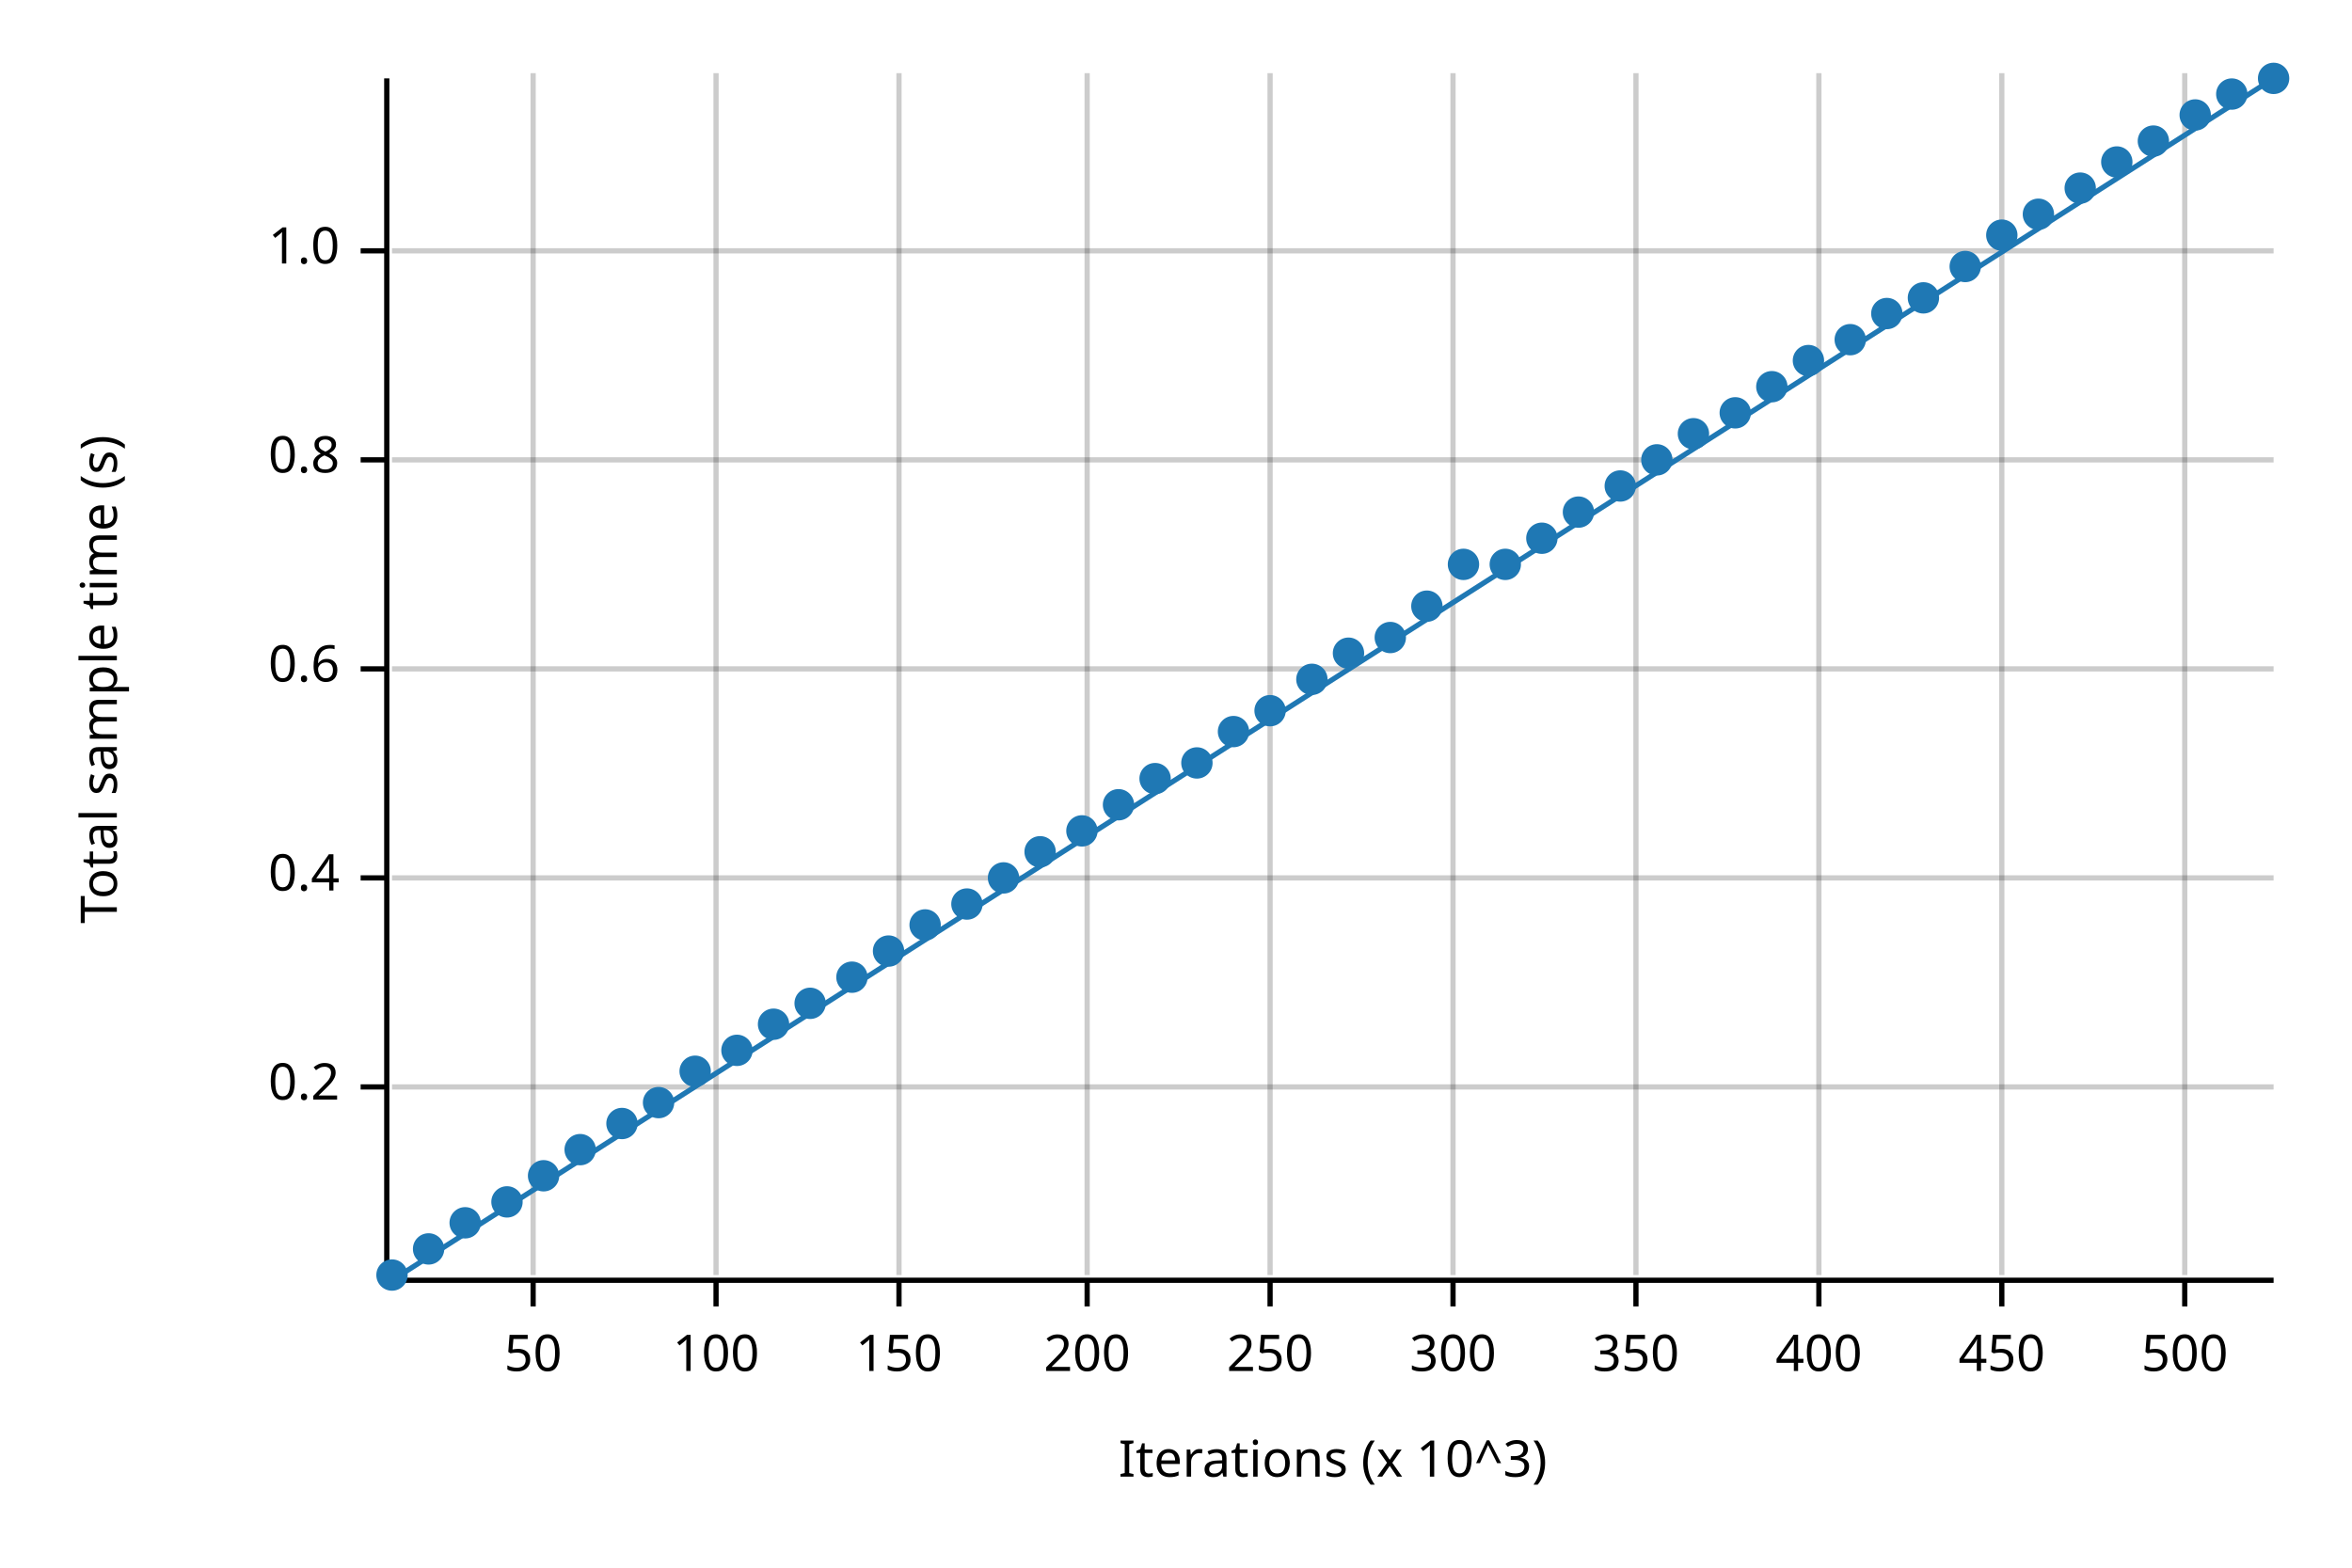
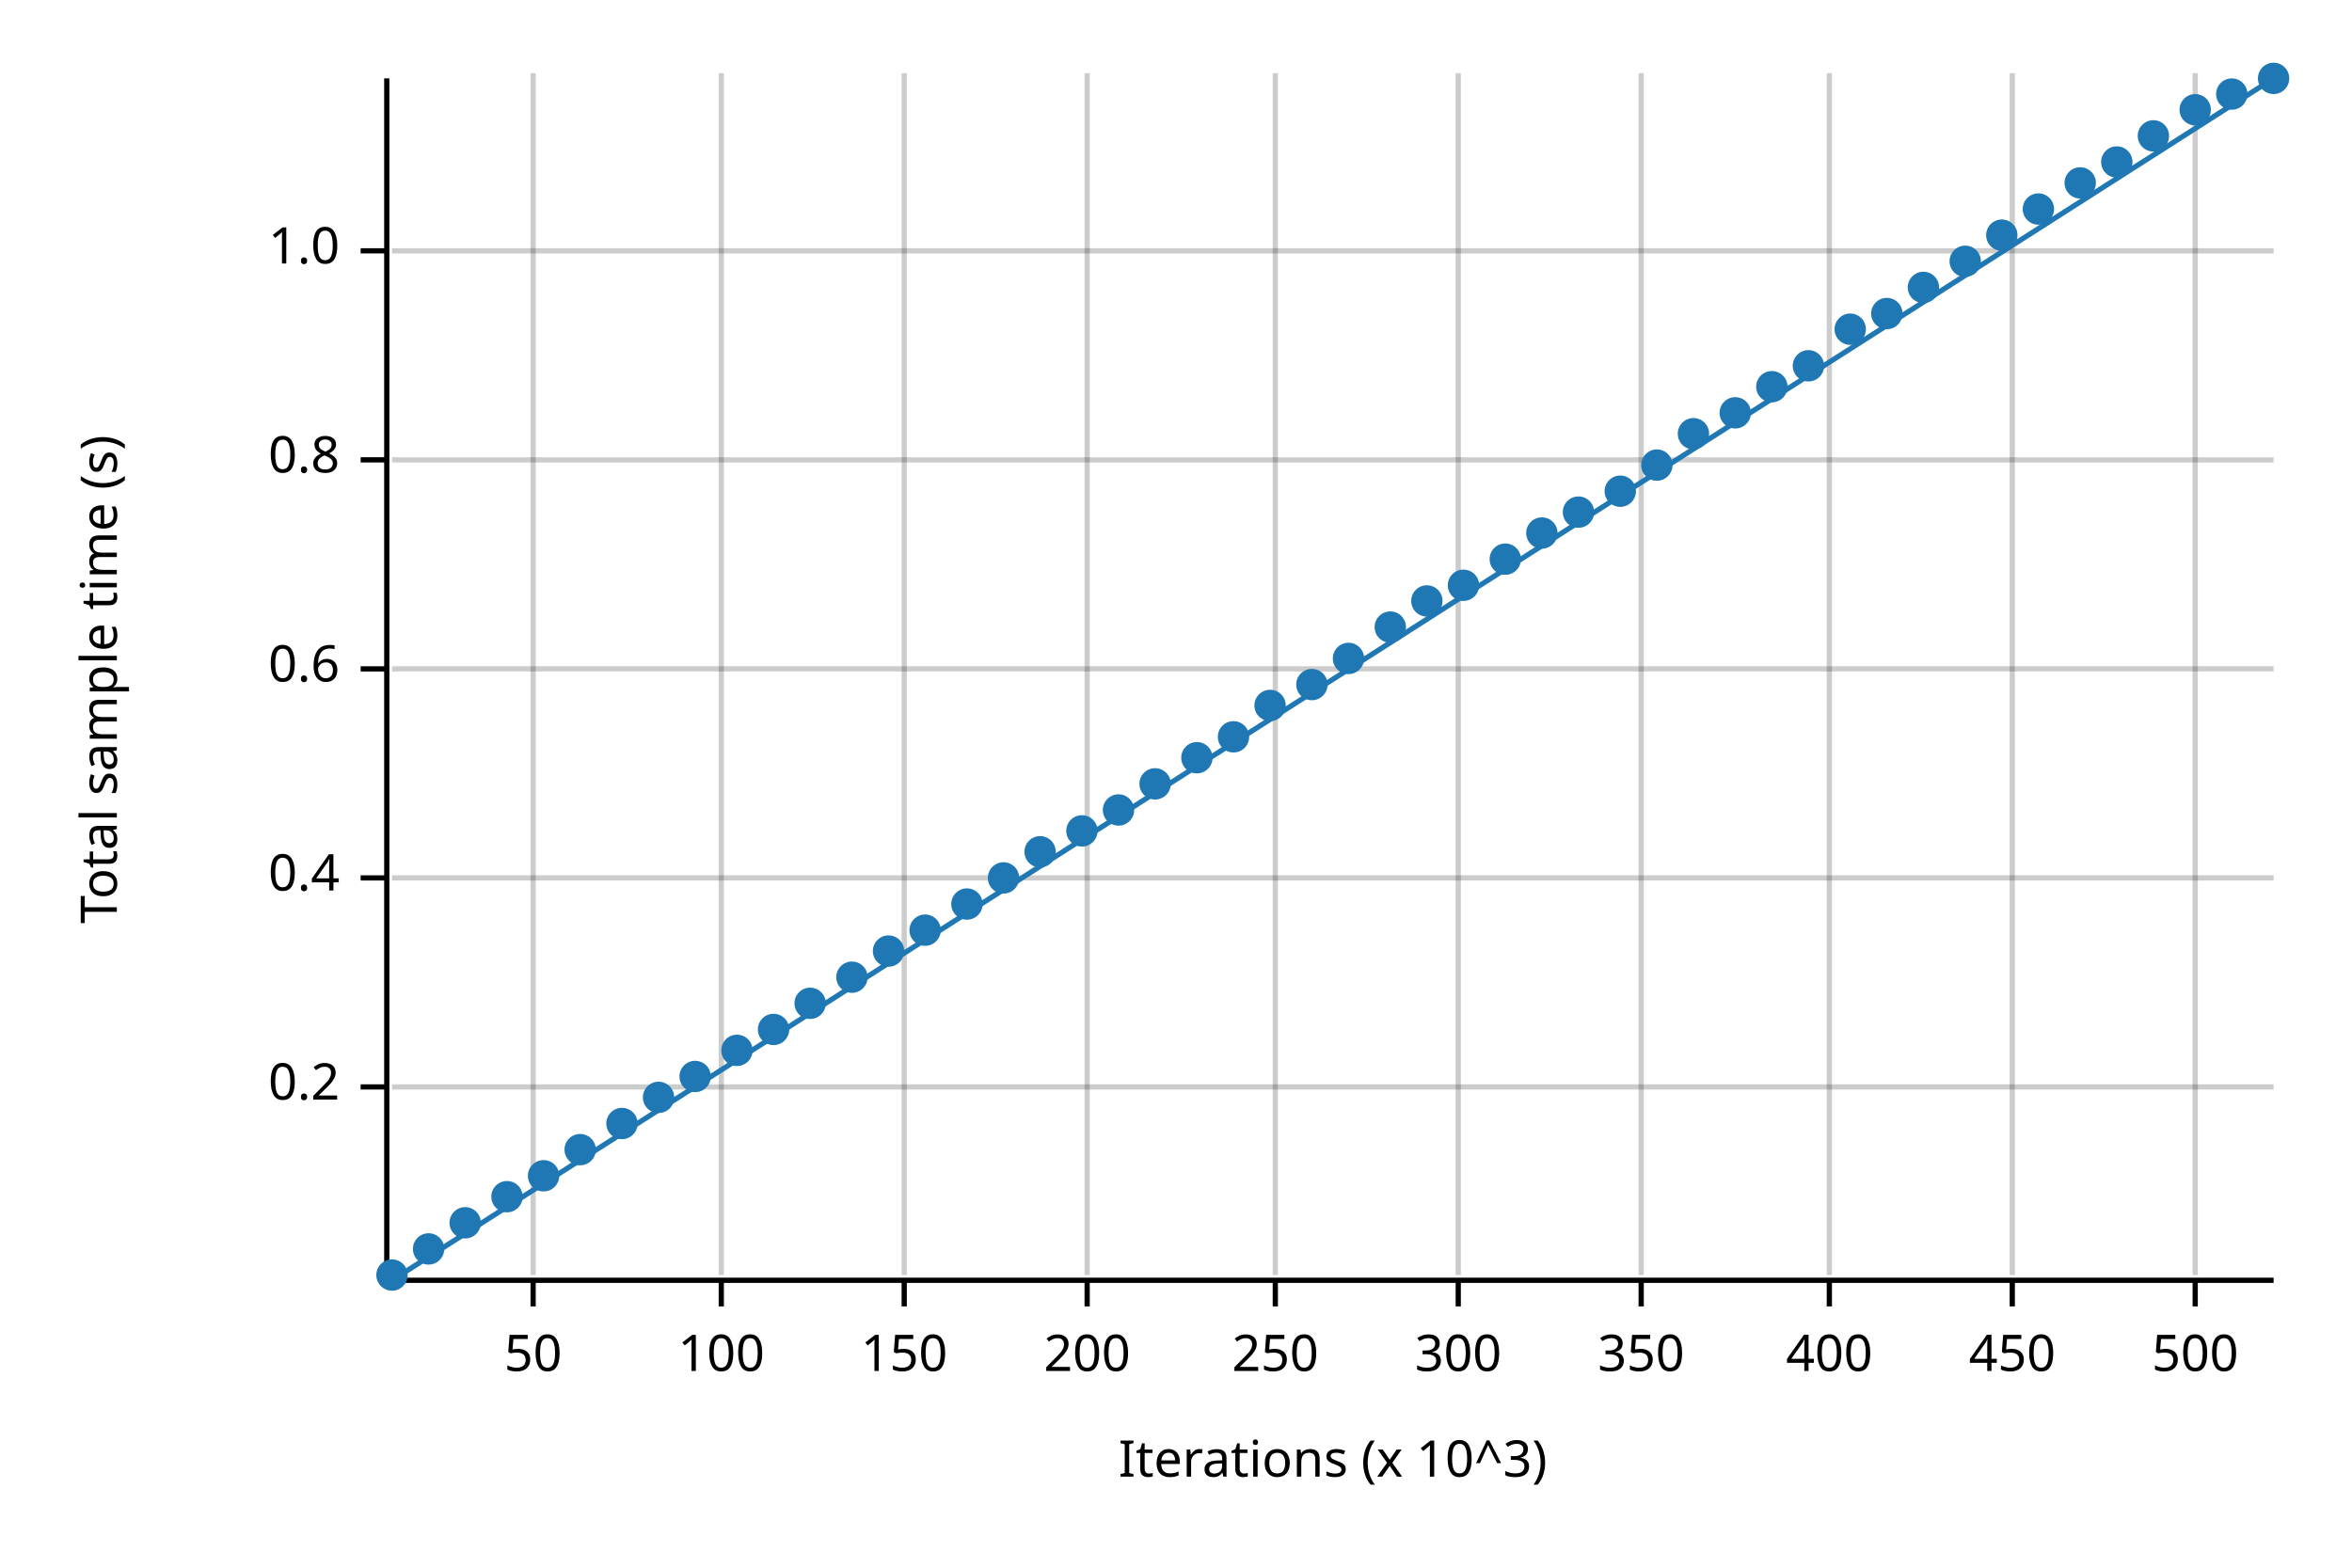
<svg xmlns="http://www.w3.org/2000/svg" width="450" height="300" viewBox="0 0 450 300">
  <text x="15" y="130" dy="0.76em" text-anchor="middle" font-family="sans-serif" font-size="9.677" opacity="1" fill="#000000" transform="rotate(270, 15, 130)">
Total sample time (s)
</text>
  <text x="255" y="285" dy="-0.5ex" text-anchor="middle" font-family="sans-serif" font-size="9.677" opacity="1" fill="#000000">
Iterations (x 10^3)
</text>
  <line opacity="0.2" stroke="#000000" stroke-width="1" x1="102" y1="244" x2="102" y2="14" />
-   <line opacity="0.2" stroke="#000000" stroke-width="1" x1="137" y1="244" x2="137" y2="14" />
-   <line opacity="0.2" stroke="#000000" stroke-width="1" x1="172" y1="244" x2="172" y2="14" />
+   <line opacity="0.2" stroke="#000000" stroke-width="1" x1="138" y1="244" x2="138" y2="14" />
+   <line opacity="0.2" stroke="#000000" stroke-width="1" x1="173" y1="244" x2="173" y2="14" />
  <line opacity="0.2" stroke="#000000" stroke-width="1" x1="208" y1="244" x2="208" y2="14" />
-   <line opacity="0.2" stroke="#000000" stroke-width="1" x1="243" y1="244" x2="243" y2="14" />
-   <line opacity="0.2" stroke="#000000" stroke-width="1" x1="278" y1="244" x2="278" y2="14" />
-   <line opacity="0.2" stroke="#000000" stroke-width="1" x1="313" y1="244" x2="313" y2="14" />
-   <line opacity="0.2" stroke="#000000" stroke-width="1" x1="348" y1="244" x2="348" y2="14" />
-   <line opacity="0.2" stroke="#000000" stroke-width="1" x1="383" y1="244" x2="383" y2="14" />
-   <line opacity="0.2" stroke="#000000" stroke-width="1" x1="418" y1="244" x2="418" y2="14" />
+   <line opacity="0.2" stroke="#000000" stroke-width="1" x1="244" y1="244" x2="244" y2="14" />
+   <line opacity="0.2" stroke="#000000" stroke-width="1" x1="279" y1="244" x2="279" y2="14" />
+   <line opacity="0.2" stroke="#000000" stroke-width="1" x1="314" y1="244" x2="314" y2="14" />
+   <line opacity="0.2" stroke="#000000" stroke-width="1" x1="350" y1="244" x2="350" y2="14" />
+   <line opacity="0.2" stroke="#000000" stroke-width="1" x1="385" y1="244" x2="385" y2="14" />
+   <line opacity="0.2" stroke="#000000" stroke-width="1" x1="420" y1="244" x2="420" y2="14" />
  <line opacity="0.2" stroke="#000000" stroke-width="1" x1="75" y1="208" x2="435" y2="208" />
  <line opacity="0.2" stroke="#000000" stroke-width="1" x1="75" y1="168" x2="435" y2="168" />
  <line opacity="0.2" stroke="#000000" stroke-width="1" x1="75" y1="128" x2="435" y2="128" />
  <line opacity="0.2" stroke="#000000" stroke-width="1" x1="75" y1="88" x2="435" y2="88" />
  <line opacity="0.2" stroke="#000000" stroke-width="1" x1="75" y1="48" x2="435" y2="48" />
  <polyline fill="none" opacity="1" stroke="#000000" stroke-width="1" points="74,15 74,245 " />
  <text x="65" y="208" dy="0.5ex" text-anchor="end" font-family="sans-serif" font-size="9.677" opacity="1" fill="#000000">
0.2
</text>
  <polyline fill="none" opacity="1" stroke="#000000" stroke-width="1" points="69,208 74,208 " />
  <text x="65" y="168" dy="0.5ex" text-anchor="end" font-family="sans-serif" font-size="9.677" opacity="1" fill="#000000">
0.4
</text>
  <polyline fill="none" opacity="1" stroke="#000000" stroke-width="1" points="69,168 74,168 " />
  <text x="65" y="128" dy="0.5ex" text-anchor="end" font-family="sans-serif" font-size="9.677" opacity="1" fill="#000000">
0.6
</text>
  <polyline fill="none" opacity="1" stroke="#000000" stroke-width="1" points="69,128 74,128 " />
  <text x="65" y="88" dy="0.5ex" text-anchor="end" font-family="sans-serif" font-size="9.677" opacity="1" fill="#000000">
0.8
</text>
  <polyline fill="none" opacity="1" stroke="#000000" stroke-width="1" points="69,88 74,88 " />
  <text x="65" y="48" dy="0.5ex" text-anchor="end" font-family="sans-serif" font-size="9.677" opacity="1" fill="#000000">
1.0
</text>
  <polyline fill="none" opacity="1" stroke="#000000" stroke-width="1" points="69,48 74,48 " />
  <polyline fill="none" opacity="1" stroke="#000000" stroke-width="1" points="75,245 435,245 " />
  <text x="102" y="255" dy="0.76em" text-anchor="middle" font-family="sans-serif" font-size="9.677" opacity="1" fill="#000000">
50
</text>
  <polyline fill="none" opacity="1" stroke="#000000" stroke-width="1" points="102,245 102,250 " />
-   <text x="137" y="255" dy="0.76em" text-anchor="middle" font-family="sans-serif" font-size="9.677" opacity="1" fill="#000000">
+   <text x="138" y="255" dy="0.76em" text-anchor="middle" font-family="sans-serif" font-size="9.677" opacity="1" fill="#000000">
100
</text>
-   <polyline fill="none" opacity="1" stroke="#000000" stroke-width="1" points="137,245 137,250 " />
-   <text x="172" y="255" dy="0.76em" text-anchor="middle" font-family="sans-serif" font-size="9.677" opacity="1" fill="#000000">
+   <polyline fill="none" opacity="1" stroke="#000000" stroke-width="1" points="138,245 138,250 " />
+   <text x="173" y="255" dy="0.76em" text-anchor="middle" font-family="sans-serif" font-size="9.677" opacity="1" fill="#000000">
150
</text>
-   <polyline fill="none" opacity="1" stroke="#000000" stroke-width="1" points="172,245 172,250 " />
+   <polyline fill="none" opacity="1" stroke="#000000" stroke-width="1" points="173,245 173,250 " />
  <text x="208" y="255" dy="0.76em" text-anchor="middle" font-family="sans-serif" font-size="9.677" opacity="1" fill="#000000">
200
</text>
  <polyline fill="none" opacity="1" stroke="#000000" stroke-width="1" points="208,245 208,250 " />
-   <text x="243" y="255" dy="0.76em" text-anchor="middle" font-family="sans-serif" font-size="9.677" opacity="1" fill="#000000">
+   <text x="244" y="255" dy="0.76em" text-anchor="middle" font-family="sans-serif" font-size="9.677" opacity="1" fill="#000000">
250
</text>
-   <polyline fill="none" opacity="1" stroke="#000000" stroke-width="1" points="243,245 243,250 " />
-   <text x="278" y="255" dy="0.76em" text-anchor="middle" font-family="sans-serif" font-size="9.677" opacity="1" fill="#000000">
+   <polyline fill="none" opacity="1" stroke="#000000" stroke-width="1" points="244,245 244,250 " />
+   <text x="279" y="255" dy="0.76em" text-anchor="middle" font-family="sans-serif" font-size="9.677" opacity="1" fill="#000000">
300
</text>
-   <polyline fill="none" opacity="1" stroke="#000000" stroke-width="1" points="278,245 278,250 " />
-   <text x="313" y="255" dy="0.76em" text-anchor="middle" font-family="sans-serif" font-size="9.677" opacity="1" fill="#000000">
+   <polyline fill="none" opacity="1" stroke="#000000" stroke-width="1" points="279,245 279,250 " />
+   <text x="314" y="255" dy="0.76em" text-anchor="middle" font-family="sans-serif" font-size="9.677" opacity="1" fill="#000000">
350
</text>
-   <polyline fill="none" opacity="1" stroke="#000000" stroke-width="1" points="313,245 313,250 " />
-   <text x="348" y="255" dy="0.76em" text-anchor="middle" font-family="sans-serif" font-size="9.677" opacity="1" fill="#000000">
+   <polyline fill="none" opacity="1" stroke="#000000" stroke-width="1" points="314,245 314,250 " />
+   <text x="350" y="255" dy="0.76em" text-anchor="middle" font-family="sans-serif" font-size="9.677" opacity="1" fill="#000000">
400
</text>
-   <polyline fill="none" opacity="1" stroke="#000000" stroke-width="1" points="348,245 348,250 " />
-   <text x="383" y="255" dy="0.76em" text-anchor="middle" font-family="sans-serif" font-size="9.677" opacity="1" fill="#000000">
+   <polyline fill="none" opacity="1" stroke="#000000" stroke-width="1" points="350,245 350,250 " />
+   <text x="385" y="255" dy="0.76em" text-anchor="middle" font-family="sans-serif" font-size="9.677" opacity="1" fill="#000000">
450
</text>
-   <polyline fill="none" opacity="1" stroke="#000000" stroke-width="1" points="383,245 383,250 " />
-   <text x="418" y="255" dy="0.76em" text-anchor="middle" font-family="sans-serif" font-size="9.677" opacity="1" fill="#000000">
+   <polyline fill="none" opacity="1" stroke="#000000" stroke-width="1" points="385,245 385,250 " />
+   <text x="420" y="255" dy="0.76em" text-anchor="middle" font-family="sans-serif" font-size="9.677" opacity="1" fill="#000000">
500
</text>
-   <polyline fill="none" opacity="1" stroke="#000000" stroke-width="1" points="418,245 418,250 " />
+   <polyline fill="none" opacity="1" stroke="#000000" stroke-width="1" points="420,245 420,250 " />
  <circle cx="75" cy="244" r="3" opacity="1" fill="#1F78B4" stroke="none" stroke-width="1" />
  <circle cx="82" cy="239" r="3" opacity="1" fill="#1F78B4" stroke="none" stroke-width="1" />
  <circle cx="89" cy="234" r="3" opacity="1" fill="#1F78B4" stroke="none" stroke-width="1" />
-   <circle cx="97" cy="230" r="3" opacity="1" fill="#1F78B4" stroke="none" stroke-width="1" />
+   <circle cx="97" cy="229" r="3" opacity="1" fill="#1F78B4" stroke="none" stroke-width="1" />
  <circle cx="104" cy="225" r="3" opacity="1" fill="#1F78B4" stroke="none" stroke-width="1" />
  <circle cx="111" cy="220" r="3" opacity="1" fill="#1F78B4" stroke="none" stroke-width="1" />
  <circle cx="119" cy="215" r="3" opacity="1" fill="#1F78B4" stroke="none" stroke-width="1" />
-   <circle cx="126" cy="211" r="3" opacity="1" fill="#1F78B4" stroke="none" stroke-width="1" />
-   <circle cx="133" cy="205" r="3" opacity="1" fill="#1F78B4" stroke="none" stroke-width="1" />
+   <circle cx="126" cy="210" r="3" opacity="1" fill="#1F78B4" stroke="none" stroke-width="1" />
+   <circle cx="133" cy="206" r="3" opacity="1" fill="#1F78B4" stroke="none" stroke-width="1" />
  <circle cx="141" cy="201" r="3" opacity="1" fill="#1F78B4" stroke="none" stroke-width="1" />
-   <circle cx="148" cy="196" r="3" opacity="1" fill="#1F78B4" stroke="none" stroke-width="1" />
+   <circle cx="148" cy="197" r="3" opacity="1" fill="#1F78B4" stroke="none" stroke-width="1" />
  <circle cx="155" cy="192" r="3" opacity="1" fill="#1F78B4" stroke="none" stroke-width="1" />
  <circle cx="163" cy="187" r="3" opacity="1" fill="#1F78B4" stroke="none" stroke-width="1" />
  <circle cx="170" cy="182" r="3" opacity="1" fill="#1F78B4" stroke="none" stroke-width="1" />
-   <circle cx="177" cy="177" r="3" opacity="1" fill="#1F78B4" stroke="none" stroke-width="1" />
+   <circle cx="177" cy="178" r="3" opacity="1" fill="#1F78B4" stroke="none" stroke-width="1" />
  <circle cx="185" cy="173" r="3" opacity="1" fill="#1F78B4" stroke="none" stroke-width="1" />
  <circle cx="192" cy="168" r="3" opacity="1" fill="#1F78B4" stroke="none" stroke-width="1" />
  <circle cx="199" cy="163" r="3" opacity="1" fill="#1F78B4" stroke="none" stroke-width="1" />
  <circle cx="207" cy="159" r="3" opacity="1" fill="#1F78B4" stroke="none" stroke-width="1" />
-   <circle cx="214" cy="154" r="3" opacity="1" fill="#1F78B4" stroke="none" stroke-width="1" />
-   <circle cx="221" cy="149" r="3" opacity="1" fill="#1F78B4" stroke="none" stroke-width="1" />
-   <circle cx="229" cy="146" r="3" opacity="1" fill="#1F78B4" stroke="none" stroke-width="1" />
-   <circle cx="236" cy="140" r="3" opacity="1" fill="#1F78B4" stroke="none" stroke-width="1" />
-   <circle cx="243" cy="136" r="3" opacity="1" fill="#1F78B4" stroke="none" stroke-width="1" />
-   <circle cx="251" cy="130" r="3" opacity="1" fill="#1F78B4" stroke="none" stroke-width="1" />
-   <circle cx="258" cy="125" r="3" opacity="1" fill="#1F78B4" stroke="none" stroke-width="1" />
-   <circle cx="266" cy="122" r="3" opacity="1" fill="#1F78B4" stroke="none" stroke-width="1" />
-   <circle cx="273" cy="116" r="3" opacity="1" fill="#1F78B4" stroke="none" stroke-width="1" />
-   <circle cx="280" cy="108" r="3" opacity="1" fill="#1F78B4" stroke="none" stroke-width="1" />
-   <circle cx="288" cy="108" r="3" opacity="1" fill="#1F78B4" stroke="none" stroke-width="1" />
-   <circle cx="295" cy="103" r="3" opacity="1" fill="#1F78B4" stroke="none" stroke-width="1" />
+   <circle cx="214" cy="155" r="3" opacity="1" fill="#1F78B4" stroke="none" stroke-width="1" />
+   <circle cx="221" cy="150" r="3" opacity="1" fill="#1F78B4" stroke="none" stroke-width="1" />
+   <circle cx="229" cy="145" r="3" opacity="1" fill="#1F78B4" stroke="none" stroke-width="1" />
+   <circle cx="236" cy="141" r="3" opacity="1" fill="#1F78B4" stroke="none" stroke-width="1" />
+   <circle cx="243" cy="135" r="3" opacity="1" fill="#1F78B4" stroke="none" stroke-width="1" />
+   <circle cx="251" cy="131" r="3" opacity="1" fill="#1F78B4" stroke="none" stroke-width="1" />
+   <circle cx="258" cy="126" r="3" opacity="1" fill="#1F78B4" stroke="none" stroke-width="1" />
+   <circle cx="266" cy="120" r="3" opacity="1" fill="#1F78B4" stroke="none" stroke-width="1" />
+   <circle cx="273" cy="115" r="3" opacity="1" fill="#1F78B4" stroke="none" stroke-width="1" />
+   <circle cx="280" cy="112" r="3" opacity="1" fill="#1F78B4" stroke="none" stroke-width="1" />
+   <circle cx="288" cy="107" r="3" opacity="1" fill="#1F78B4" stroke="none" stroke-width="1" />
+   <circle cx="295" cy="102" r="3" opacity="1" fill="#1F78B4" stroke="none" stroke-width="1" />
  <circle cx="302" cy="98" r="3" opacity="1" fill="#1F78B4" stroke="none" stroke-width="1" />
-   <circle cx="310" cy="93" r="3" opacity="1" fill="#1F78B4" stroke="none" stroke-width="1" />
-   <circle cx="317" cy="88" r="3" opacity="1" fill="#1F78B4" stroke="none" stroke-width="1" />
+   <circle cx="310" cy="94" r="3" opacity="1" fill="#1F78B4" stroke="none" stroke-width="1" />
+   <circle cx="317" cy="89" r="3" opacity="1" fill="#1F78B4" stroke="none" stroke-width="1" />
  <circle cx="324" cy="83" r="3" opacity="1" fill="#1F78B4" stroke="none" stroke-width="1" />
  <circle cx="332" cy="79" r="3" opacity="1" fill="#1F78B4" stroke="none" stroke-width="1" />
  <circle cx="339" cy="74" r="3" opacity="1" fill="#1F78B4" stroke="none" stroke-width="1" />
-   <circle cx="346" cy="69" r="3" opacity="1" fill="#1F78B4" stroke="none" stroke-width="1" />
-   <circle cx="354" cy="65" r="3" opacity="1" fill="#1F78B4" stroke="none" stroke-width="1" />
+   <circle cx="346" cy="70" r="3" opacity="1" fill="#1F78B4" stroke="none" stroke-width="1" />
+   <circle cx="354" cy="63" r="3" opacity="1" fill="#1F78B4" stroke="none" stroke-width="1" />
  <circle cx="361" cy="60" r="3" opacity="1" fill="#1F78B4" stroke="none" stroke-width="1" />
-   <circle cx="368" cy="57" r="3" opacity="1" fill="#1F78B4" stroke="none" stroke-width="1" />
-   <circle cx="376" cy="51" r="3" opacity="1" fill="#1F78B4" stroke="none" stroke-width="1" />
+   <circle cx="368" cy="55" r="3" opacity="1" fill="#1F78B4" stroke="none" stroke-width="1" />
+   <circle cx="376" cy="50" r="3" opacity="1" fill="#1F78B4" stroke="none" stroke-width="1" />
  <circle cx="383" cy="45" r="3" opacity="1" fill="#1F78B4" stroke="none" stroke-width="1" />
-   <circle cx="390" cy="41" r="3" opacity="1" fill="#1F78B4" stroke="none" stroke-width="1" />
-   <circle cx="398" cy="36" r="3" opacity="1" fill="#1F78B4" stroke="none" stroke-width="1" />
+   <circle cx="390" cy="40" r="3" opacity="1" fill="#1F78B4" stroke="none" stroke-width="1" />
+   <circle cx="398" cy="35" r="3" opacity="1" fill="#1F78B4" stroke="none" stroke-width="1" />
  <circle cx="405" cy="31" r="3" opacity="1" fill="#1F78B4" stroke="none" stroke-width="1" />
-   <circle cx="412" cy="27" r="3" opacity="1" fill="#1F78B4" stroke="none" stroke-width="1" />
-   <circle cx="420" cy="22" r="3" opacity="1" fill="#1F78B4" stroke="none" stroke-width="1" />
+   <circle cx="412" cy="26" r="3" opacity="1" fill="#1F78B4" stroke="none" stroke-width="1" />
+   <circle cx="420" cy="21" r="3" opacity="1" fill="#1F78B4" stroke="none" stroke-width="1" />
  <circle cx="427" cy="18" r="3" opacity="1" fill="#1F78B4" stroke="none" stroke-width="1" />
  <circle cx="435" cy="15" r="3" opacity="1" fill="#1F78B4" stroke="none" stroke-width="1" />
  <polyline fill="none" opacity="1" stroke="#1F78B4" stroke-width="1" points="75,245 435,15 " />
  <polygon opacity="0.25" fill="#1F78B4" points="75,245 435,15 435,15 " />
</svg>
